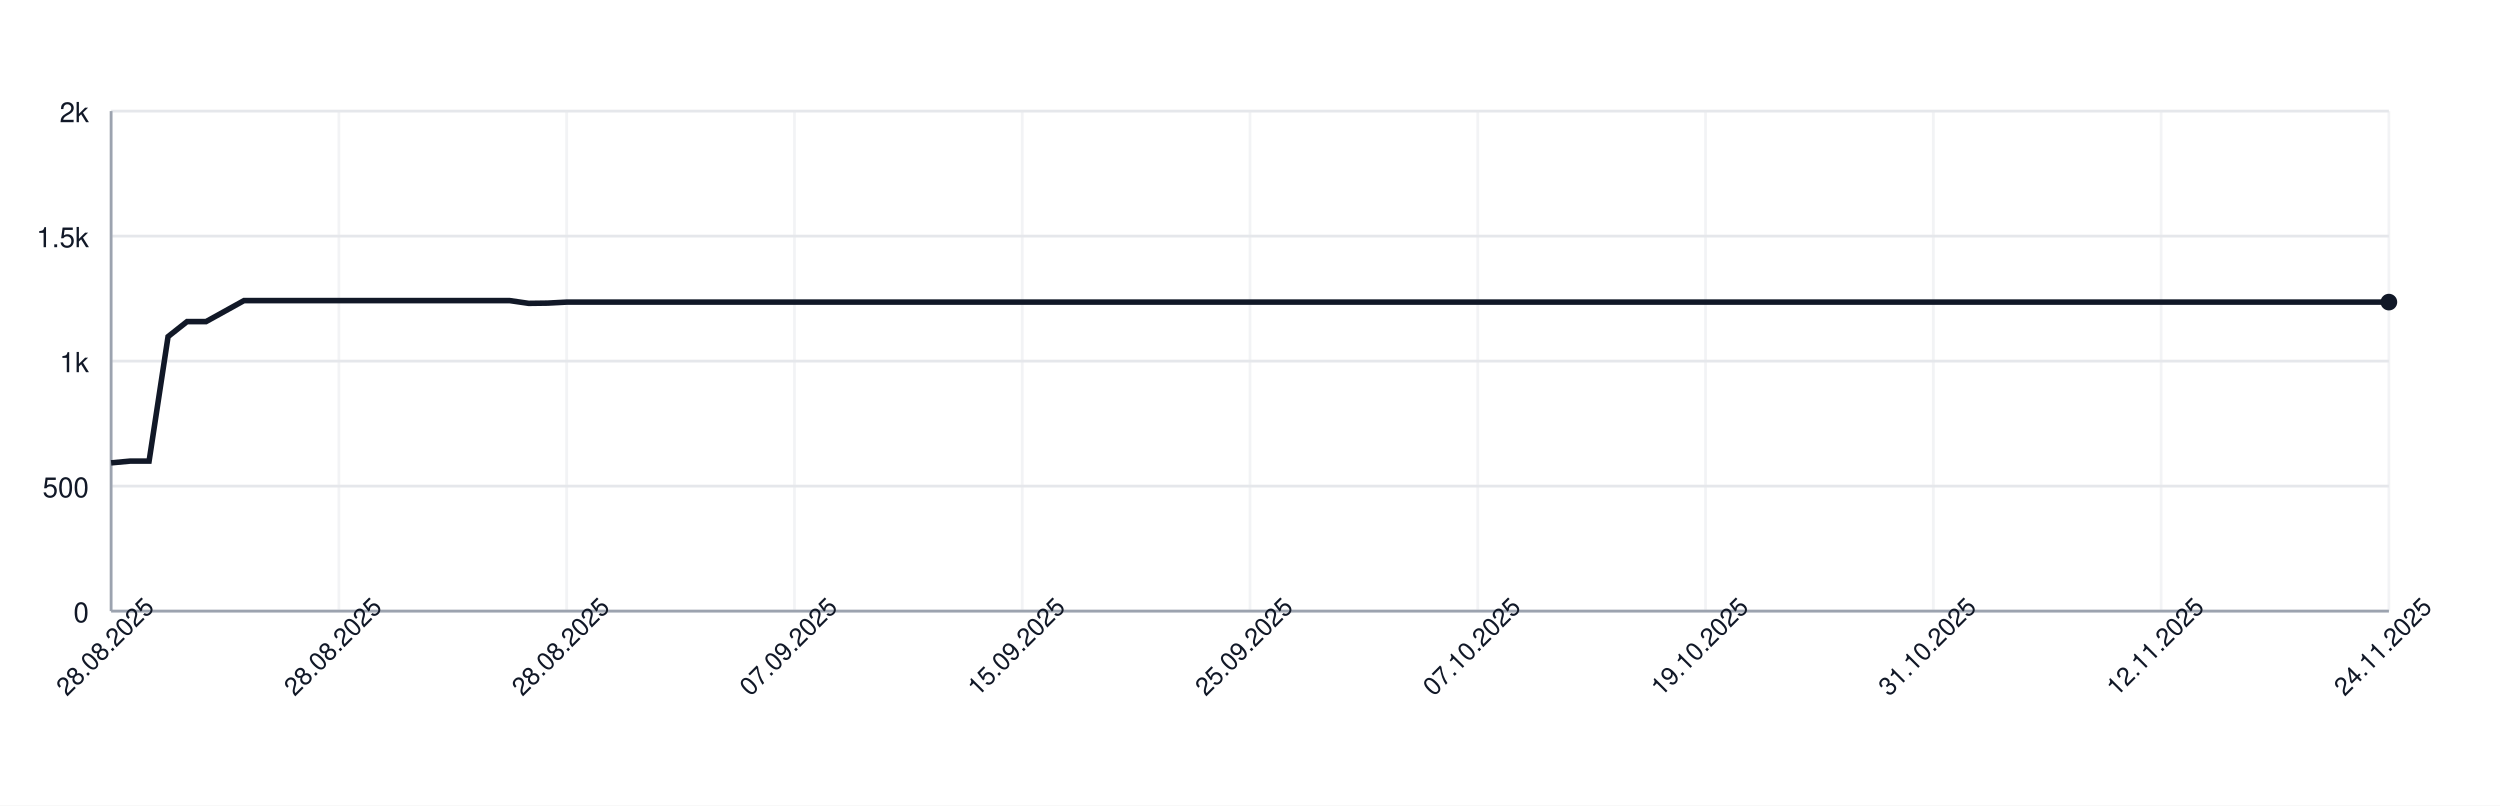
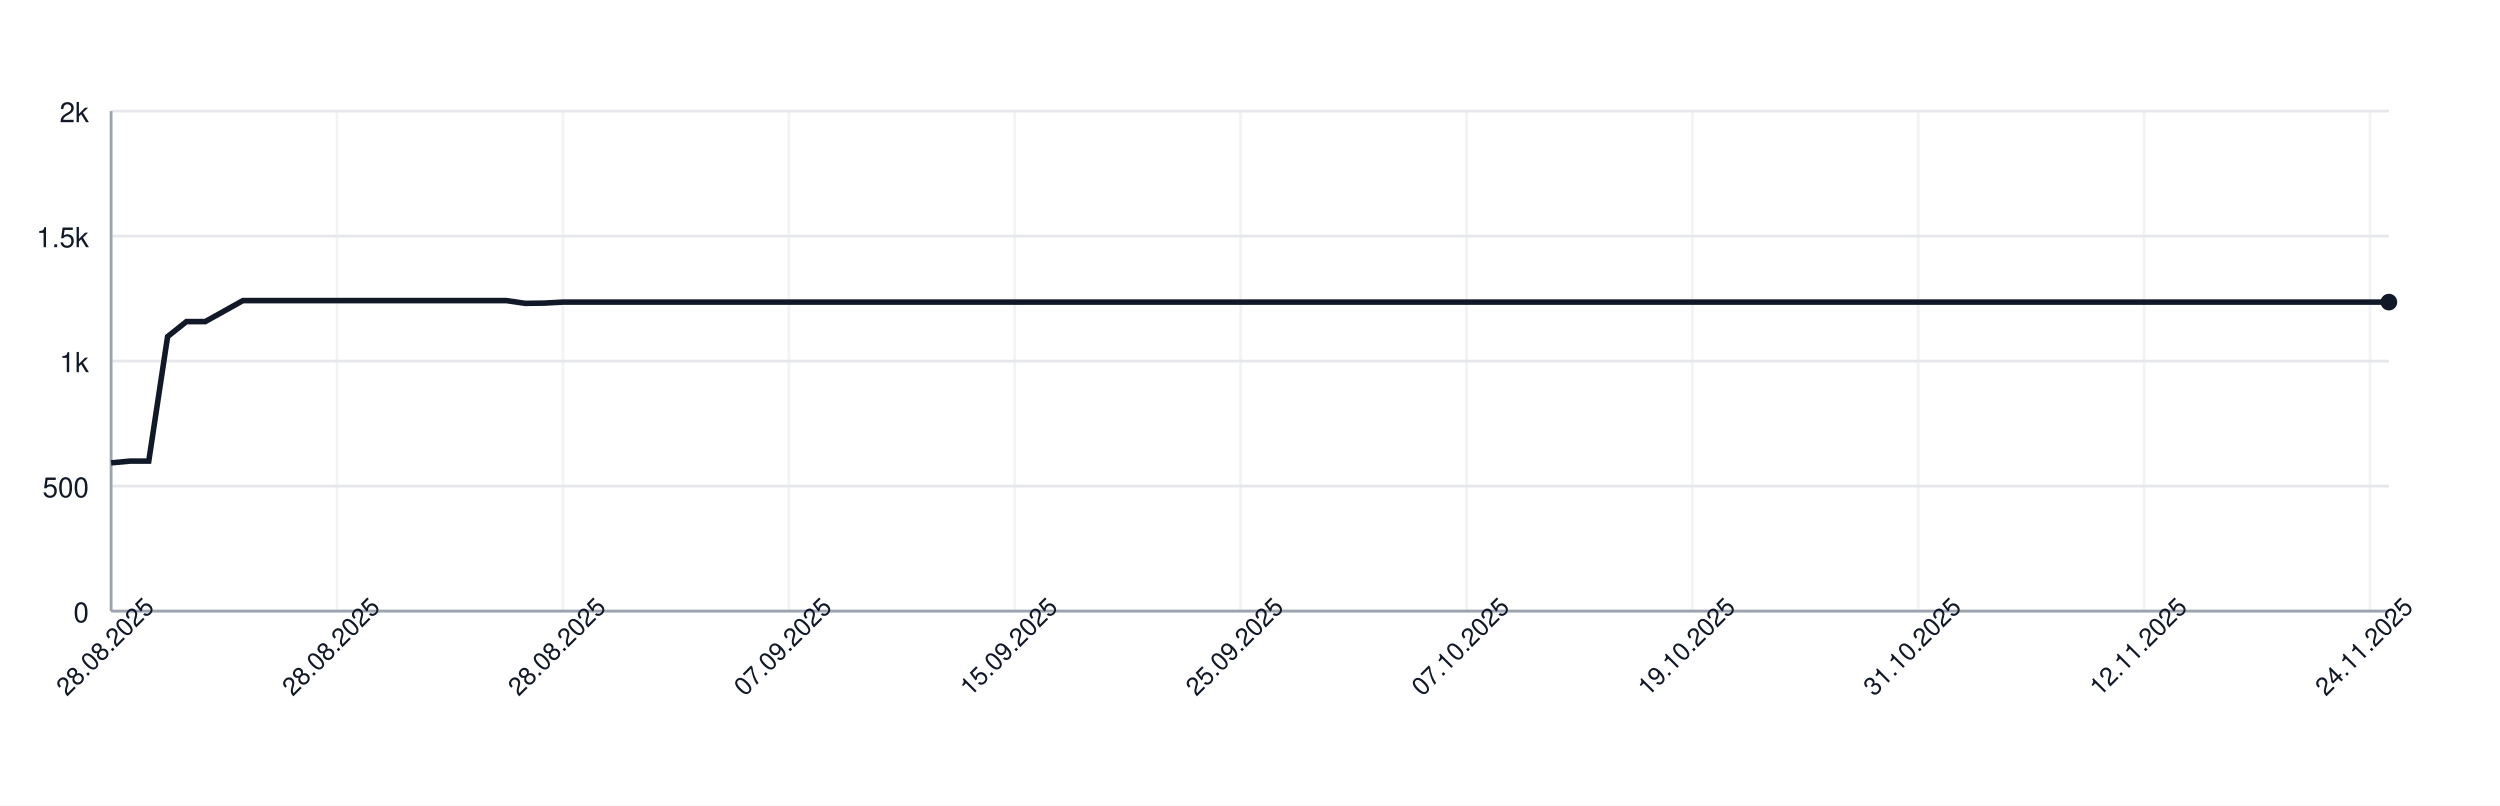
<svg xmlns="http://www.w3.org/2000/svg" width="900" height="290" style="font-family: -apple-system, BlinkMacSystemFont, 'Segoe UI', Helvetica, Arial, sans-serif;">
  <rect width="100%" height="100%" fill="white" />
  <g>
    <line x1="40" y1="220.00" x2="860" y2="220.00" stroke="#e5e7eb" />
    <text x="32" y="224.00" font-size="10" fill="#111827" text-anchor="end">0</text>
    <line x1="40" y1="175.00" x2="860" y2="175.00" stroke="#e5e7eb" />
    <text x="32" y="179.00" font-size="10" fill="#111827" text-anchor="end">500</text>
    <line x1="40" y1="130.00" x2="860" y2="130.00" stroke="#e5e7eb" />
    <text x="32" y="134.00" font-size="10" fill="#111827" text-anchor="end">1k</text>
    <line x1="40" y1="85.00" x2="860" y2="85.00" stroke="#e5e7eb" />
    <text x="32" y="89.00" font-size="10" fill="#111827" text-anchor="end">1.5k</text>
    <line x1="40" y1="40.00" x2="860" y2="40.00" stroke="#e5e7eb" />
    <text x="32" y="44.00" font-size="10" fill="#111827" text-anchor="end">2k</text>
    <line x1="40.00" y1="40" x2="40.00" y2="220" stroke="#e5e7eb" opacity="0.5" />
-     <line x1="122.00" y1="40" x2="122.00" y2="220" stroke="#e5e7eb" opacity="0.5" />
-     <line x1="204.00" y1="40" x2="204.00" y2="220" stroke="#e5e7eb" opacity="0.5" />
-     <line x1="286.00" y1="40" x2="286.00" y2="220" stroke="#e5e7eb" opacity="0.5" />
-     <line x1="368.00" y1="40" x2="368.00" y2="220" stroke="#e5e7eb" opacity="0.5" />
-     <line x1="450.00" y1="40" x2="450.00" y2="220" stroke="#e5e7eb" opacity="0.5" />
-     <line x1="532.00" y1="40" x2="532.00" y2="220" stroke="#e5e7eb" opacity="0.5" />
-     <line x1="614.00" y1="40" x2="614.00" y2="220" stroke="#e5e7eb" opacity="0.5" />
-     <line x1="696.00" y1="40" x2="696.00" y2="220" stroke="#e5e7eb" opacity="0.5" />
-     <line x1="778.00" y1="40" x2="778.00" y2="220" stroke="#e5e7eb" opacity="0.5" />
-     <line x1="860.00" y1="40" x2="860.00" y2="220" stroke="#e5e7eb" opacity="0.5" />
+     <line x1="121.32" y1="40" x2="121.32" y2="220" stroke="#e5e7eb" opacity="0.5" />
+     <line x1="202.64" y1="40" x2="202.64" y2="220" stroke="#e5e7eb" opacity="0.5" />
+     <line x1="283.97" y1="40" x2="283.97" y2="220" stroke="#e5e7eb" opacity="0.5" />
+     <line x1="365.29" y1="40" x2="365.29" y2="220" stroke="#e5e7eb" opacity="0.5" />
+     <line x1="446.61" y1="40" x2="446.61" y2="220" stroke="#e5e7eb" opacity="0.5" />
+     <line x1="527.93" y1="40" x2="527.93" y2="220" stroke="#e5e7eb" opacity="0.5" />
+     <line x1="609.26" y1="40" x2="609.26" y2="220" stroke="#e5e7eb" opacity="0.5" />
+     <line x1="690.58" y1="40" x2="690.58" y2="220" stroke="#e5e7eb" opacity="0.5" />
+     <line x1="771.90" y1="40" x2="771.90" y2="220" stroke="#e5e7eb" opacity="0.5" />
+     <line x1="853.22" y1="40" x2="853.22" y2="220" stroke="#e5e7eb" opacity="0.5" />
    <line x1="40" y1="220" x2="860" y2="220" stroke="#9ca3af" />
    <line x1="40" y1="40" x2="40" y2="220" stroke="#9ca3af" />
-     <path d="M 40.00 166.63 L 46.83 166.00 L 53.67 166.00 L 60.50 121.18 L 67.33 115.78 L 74.17 115.78 L 81.00 112.00 L 87.83 108.22 L 94.67 108.22 L 101.50 108.22 L 108.33 108.22 L 115.17 108.22 L 122.00 108.22 L 128.83 108.22 L 135.67 108.22 L 142.50 108.22 L 149.33 108.22 L 156.17 108.22 L 163.00 108.22 L 169.83 108.22 L 176.67 108.22 L 183.50 108.22 L 190.33 109.21 L 197.17 109.12 L 204.00 108.76 L 210.83 108.76 L 217.67 108.76 L 224.50 108.76 L 231.33 108.76 L 238.17 108.76 L 245.00 108.76 L 251.83 108.76 L 258.67 108.76 L 265.50 108.76 L 272.33 108.76 L 279.17 108.76 L 286.00 108.76 L 292.83 108.76 L 299.67 108.76 L 306.50 108.76 L 313.33 108.76 L 320.17 108.76 L 327.00 108.76 L 333.83 108.76 L 340.67 108.76 L 347.50 108.76 L 354.33 108.76 L 361.17 108.76 L 368.00 108.76 L 374.83 108.76 L 381.67 108.76 L 388.50 108.76 L 395.33 108.76 L 402.17 108.76 L 409.00 108.76 L 415.83 108.76 L 422.67 108.76 L 429.50 108.76 L 436.33 108.76 L 443.17 108.76 L 450.00 108.76 L 456.83 108.76 L 463.67 108.76 L 470.50 108.76 L 477.33 108.76 L 484.17 108.76 L 491.00 108.76 L 497.83 108.76 L 504.67 108.76 L 511.50 108.76 L 518.33 108.76 L 525.17 108.76 L 532.00 108.76 L 538.83 108.76 L 545.67 108.76 L 552.50 108.76 L 559.33 108.76 L 566.17 108.76 L 573.00 108.76 L 579.83 108.76 L 586.67 108.76 L 593.50 108.76 L 600.33 108.76 L 607.17 108.76 L 614.00 108.76 L 620.83 108.76 L 627.67 108.76 L 634.50 108.76 L 641.33 108.76 L 648.17 108.76 L 655.00 108.76 L 661.83 108.76 L 668.67 108.76 L 675.50 108.76 L 682.33 108.76 L 689.17 108.76 L 696.00 108.76 L 702.83 108.76 L 709.67 108.76 L 716.50 108.76 L 723.33 108.76 L 730.17 108.76 L 737.00 108.76 L 743.83 108.76 L 750.67 108.76 L 757.50 108.76 L 764.33 108.76 L 771.17 108.76 L 778.00 108.76 L 784.83 108.76 L 791.67 108.76 L 798.50 108.76 L 805.33 108.76 L 812.17 108.76 L 819.00 108.76 L 825.83 108.76 L 832.67 108.76 L 839.50 108.76 L 846.33 108.76 L 853.17 108.76 L 860.00 108.76" fill="none" stroke="#111827" stroke-width="2" />
+     <path d="M 40.00 166.63 L 46.78 166.00 L 53.55 166.00 L 60.33 121.18 L 67.11 115.78 L 73.88 115.78 L 80.66 112.00 L 87.44 108.22 L 94.21 108.22 L 100.99 108.22 L 107.77 108.22 L 114.55 108.22 L 121.32 108.22 L 128.10 108.22 L 134.88 108.22 L 141.65 108.22 L 148.43 108.22 L 155.21 108.22 L 161.98 108.22 L 168.76 108.22 L 175.54 108.22 L 182.31 108.22 L 189.09 109.21 L 195.87 109.12 L 202.64 108.76 L 209.42 108.76 L 216.20 108.76 L 222.98 108.76 L 229.75 108.76 L 236.53 108.76 L 243.31 108.76 L 250.08 108.76 L 256.86 108.76 L 263.64 108.76 L 270.41 108.76 L 277.19 108.76 L 283.97 108.76 L 290.74 108.76 L 297.52 108.76 L 304.30 108.76 L 311.07 108.76 L 317.85 108.76 L 324.63 108.76 L 331.40 108.76 L 338.18 108.76 L 344.96 108.76 L 351.74 108.76 L 358.51 108.76 L 365.29 108.76 L 372.07 108.76 L 378.84 108.76 L 385.62 108.76 L 392.40 108.76 L 399.17 108.76 L 405.95 108.76 L 412.73 108.76 L 419.50 108.76 L 426.28 108.76 L 433.06 108.76 L 439.83 108.76 L 446.61 108.76 L 453.39 108.76 L 460.17 108.76 L 466.94 108.76 L 473.72 108.76 L 480.50 108.76 L 487.27 108.76 L 494.05 108.76 L 500.83 108.76 L 507.60 108.76 L 514.38 108.76 L 521.16 108.76 L 527.93 108.76 L 534.71 108.76 L 541.49 108.76 L 548.26 108.76 L 555.04 108.76 L 561.82 108.76 L 568.60 108.76 L 575.37 108.76 L 582.15 108.76 L 588.93 108.76 L 595.70 108.76 L 602.48 108.76 L 609.26 108.76 L 616.03 108.76 L 622.81 108.76 L 629.59 108.76 L 636.36 108.76 L 643.14 108.76 L 649.92 108.76 L 656.69 108.76 L 663.47 108.76 L 670.25 108.76 L 677.02 108.76 L 683.80 108.76 L 690.58 108.76 L 697.36 108.76 L 704.13 108.76 L 710.91 108.76 L 717.69 108.76 L 724.46 108.76 L 731.24 108.76 L 738.02 108.76 L 744.79 108.76 L 751.57 108.76 L 758.35 108.76 L 765.12 108.76 L 771.90 108.76 L 778.68 108.76 L 785.45 108.76 L 792.23 108.76 L 799.01 108.76 L 805.79 108.76 L 812.56 108.76 L 819.34 108.76 L 826.12 108.76 L 832.89 108.76 L 839.67 108.76 L 846.45 108.76 L 853.22 108.76 L 860.00 108.76" fill="none" stroke="#111827" stroke-width="2" />
    <circle cx="860.00" cy="108.76" r="3" fill="#111827" />
    <text x="40.00" y="235.00" font-size="9" fill="#111827" text-anchor="middle" transform="rotate(-45 40.00 235.00)">28.08.2025</text>
-     <text x="122.00" y="235.00" font-size="9" fill="#111827" text-anchor="middle" transform="rotate(-45 122.00 235.00)">28.08.2025</text>
-     <text x="204.00" y="235.00" font-size="9" fill="#111827" text-anchor="middle" transform="rotate(-45 204.00 235.00)">28.08.2025</text>
-     <text x="286.00" y="235.00" font-size="9" fill="#111827" text-anchor="middle" transform="rotate(-45 286.00 235.00)">07.09.2025</text>
-     <text x="368.00" y="235.00" font-size="9" fill="#111827" text-anchor="middle" transform="rotate(-45 368.00 235.00)">15.09.2025</text>
-     <text x="450.00" y="235.00" font-size="9" fill="#111827" text-anchor="middle" transform="rotate(-45 450.00 235.00)">25.09.2025</text>
-     <text x="532.00" y="235.00" font-size="9" fill="#111827" text-anchor="middle" transform="rotate(-45 532.00 235.00)">07.10.2025</text>
-     <text x="614.00" y="235.00" font-size="9" fill="#111827" text-anchor="middle" transform="rotate(-45 614.00 235.00)">19.10.2025</text>
-     <text x="696.00" y="235.00" font-size="9" fill="#111827" text-anchor="middle" transform="rotate(-45 696.00 235.00)">31.10.2025</text>
-     <text x="778.00" y="235.00" font-size="9" fill="#111827" text-anchor="middle" transform="rotate(-45 778.00 235.00)">12.11.2025</text>
-     <text x="860.00" y="235.00" font-size="9" fill="#111827" text-anchor="middle" transform="rotate(-45 860.00 235.00)">24.11.2025</text>
+     <text x="121.32" y="235.00" font-size="9" fill="#111827" text-anchor="middle" transform="rotate(-45 121.32 235.00)">28.08.2025</text>
+     <text x="202.64" y="235.00" font-size="9" fill="#111827" text-anchor="middle" transform="rotate(-45 202.64 235.00)">28.08.2025</text>
+     <text x="283.97" y="235.00" font-size="9" fill="#111827" text-anchor="middle" transform="rotate(-45 283.97 235.00)">07.09.2025</text>
+     <text x="365.29" y="235.00" font-size="9" fill="#111827" text-anchor="middle" transform="rotate(-45 365.29 235.00)">15.09.2025</text>
+     <text x="446.61" y="235.00" font-size="9" fill="#111827" text-anchor="middle" transform="rotate(-45 446.61 235.00)">25.09.2025</text>
+     <text x="527.93" y="235.00" font-size="9" fill="#111827" text-anchor="middle" transform="rotate(-45 527.93 235.00)">07.10.2025</text>
+     <text x="609.26" y="235.00" font-size="9" fill="#111827" text-anchor="middle" transform="rotate(-45 609.26 235.00)">19.10.2025</text>
+     <text x="690.58" y="235.00" font-size="9" fill="#111827" text-anchor="middle" transform="rotate(-45 690.58 235.00)">31.10.2025</text>
+     <text x="771.90" y="235.00" font-size="9" fill="#111827" text-anchor="middle" transform="rotate(-45 771.90 235.00)">12.11.2025</text>
+     <text x="853.22" y="235.00" font-size="9" fill="#111827" text-anchor="middle" transform="rotate(-45 853.22 235.00)">24.11.2025</text>
  </g>
</svg>
